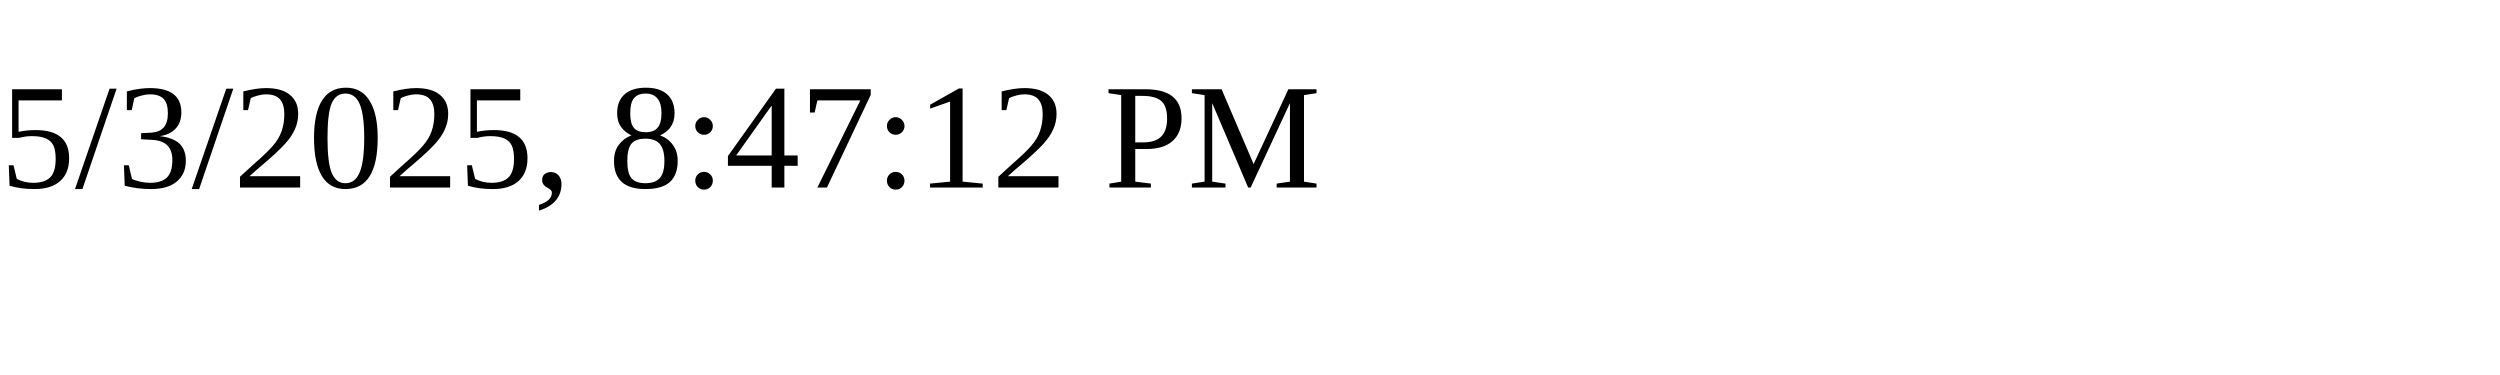
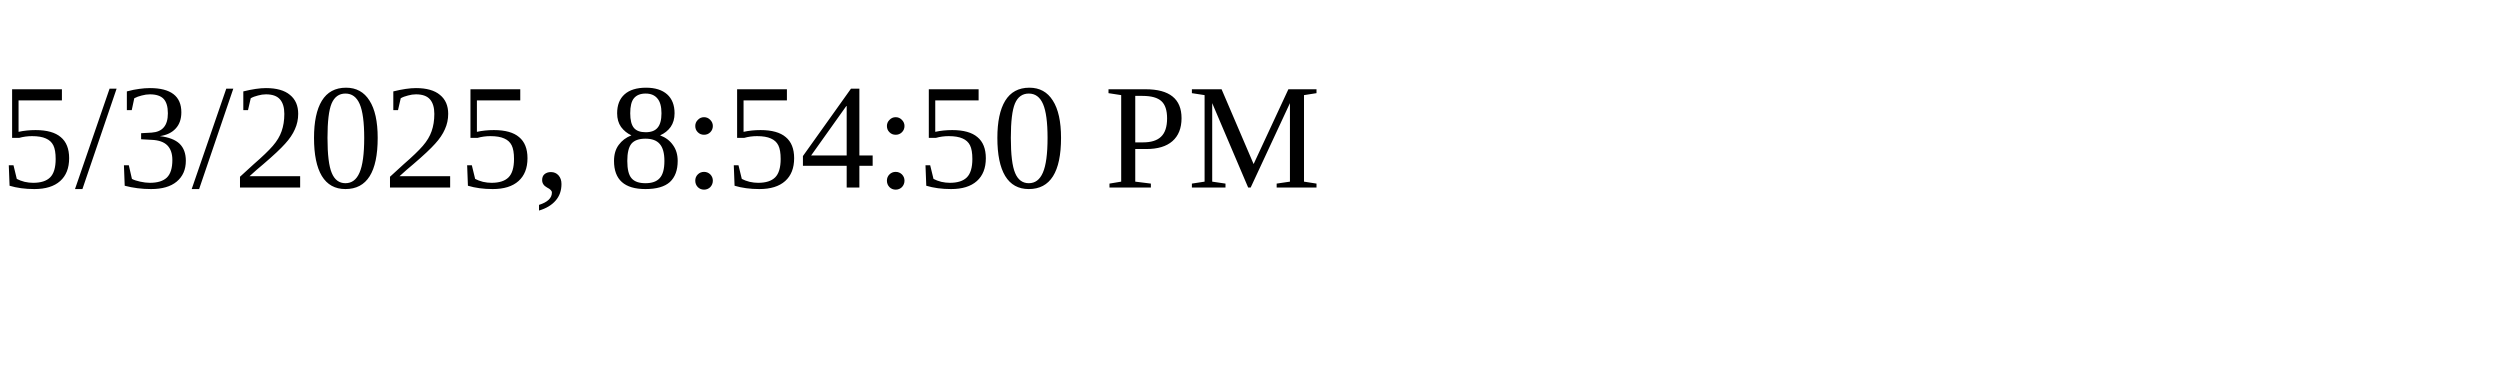
<svg xmlns="http://www.w3.org/2000/svg" height="30" width="200">
-   <text x="0" y="15">5/3/2025, 8:47:12 PM</text>
+   <text x="0" y="15">5/3/2025, 8:54:50 PM</text>
</svg>
